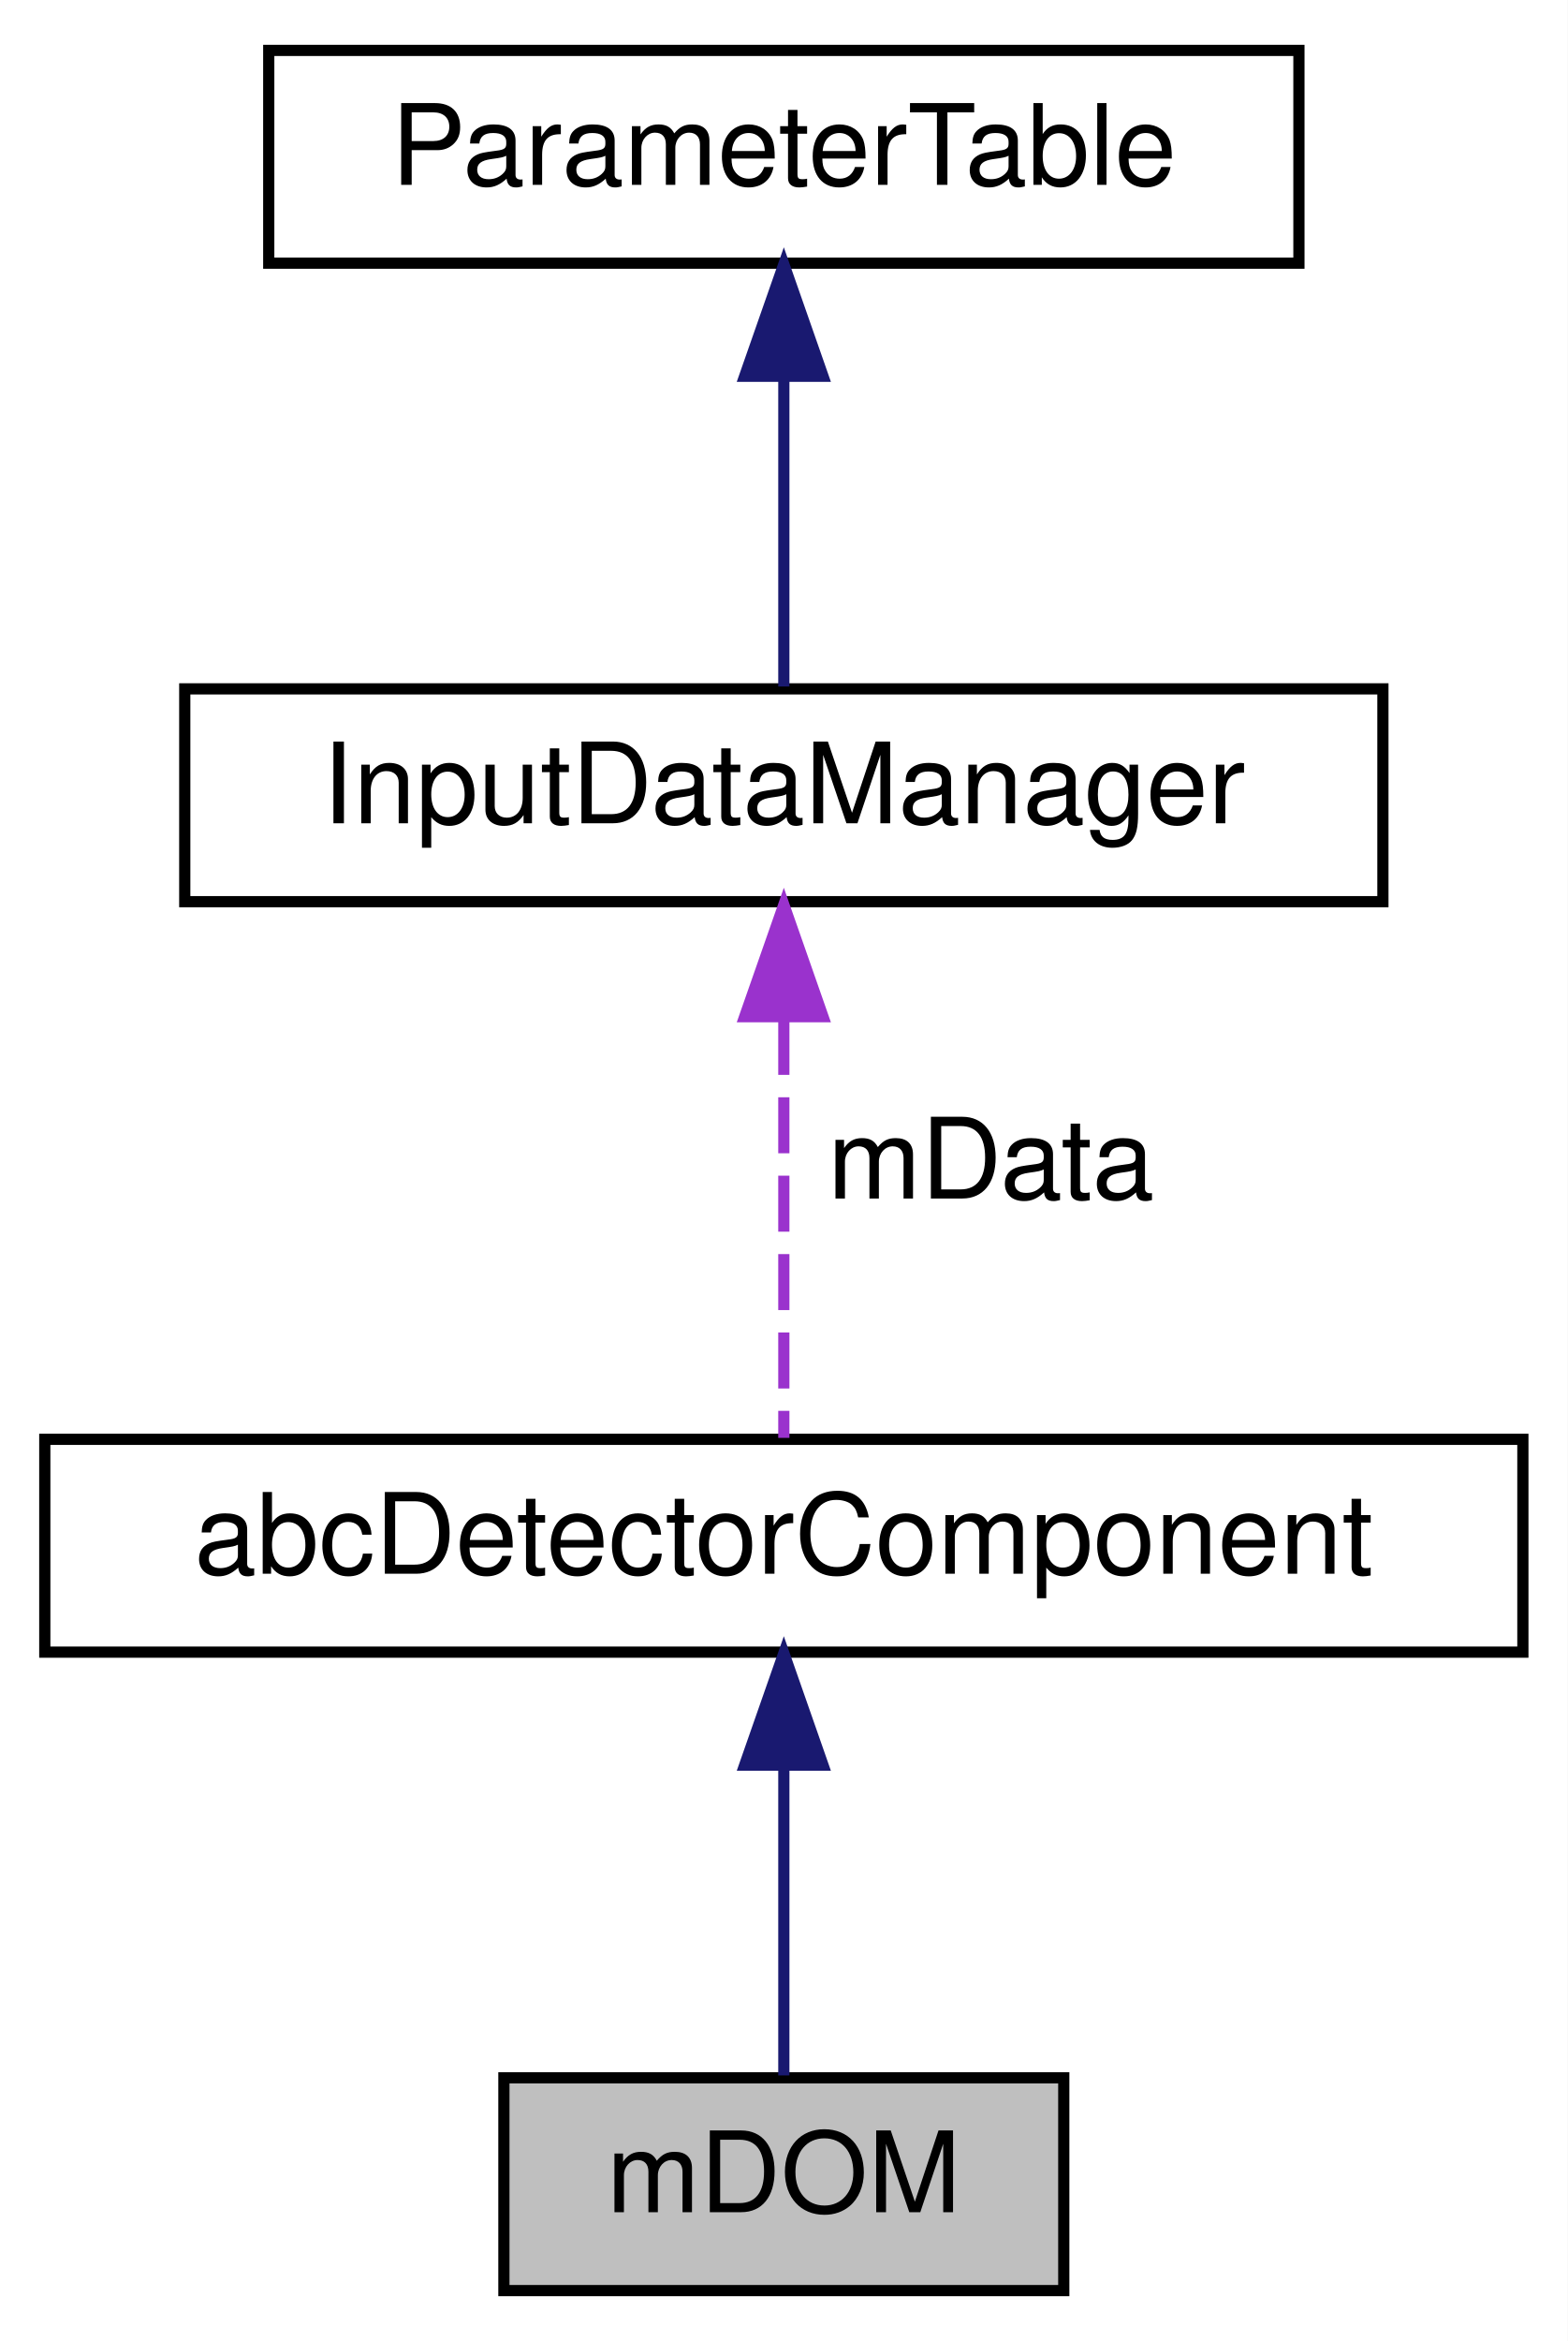
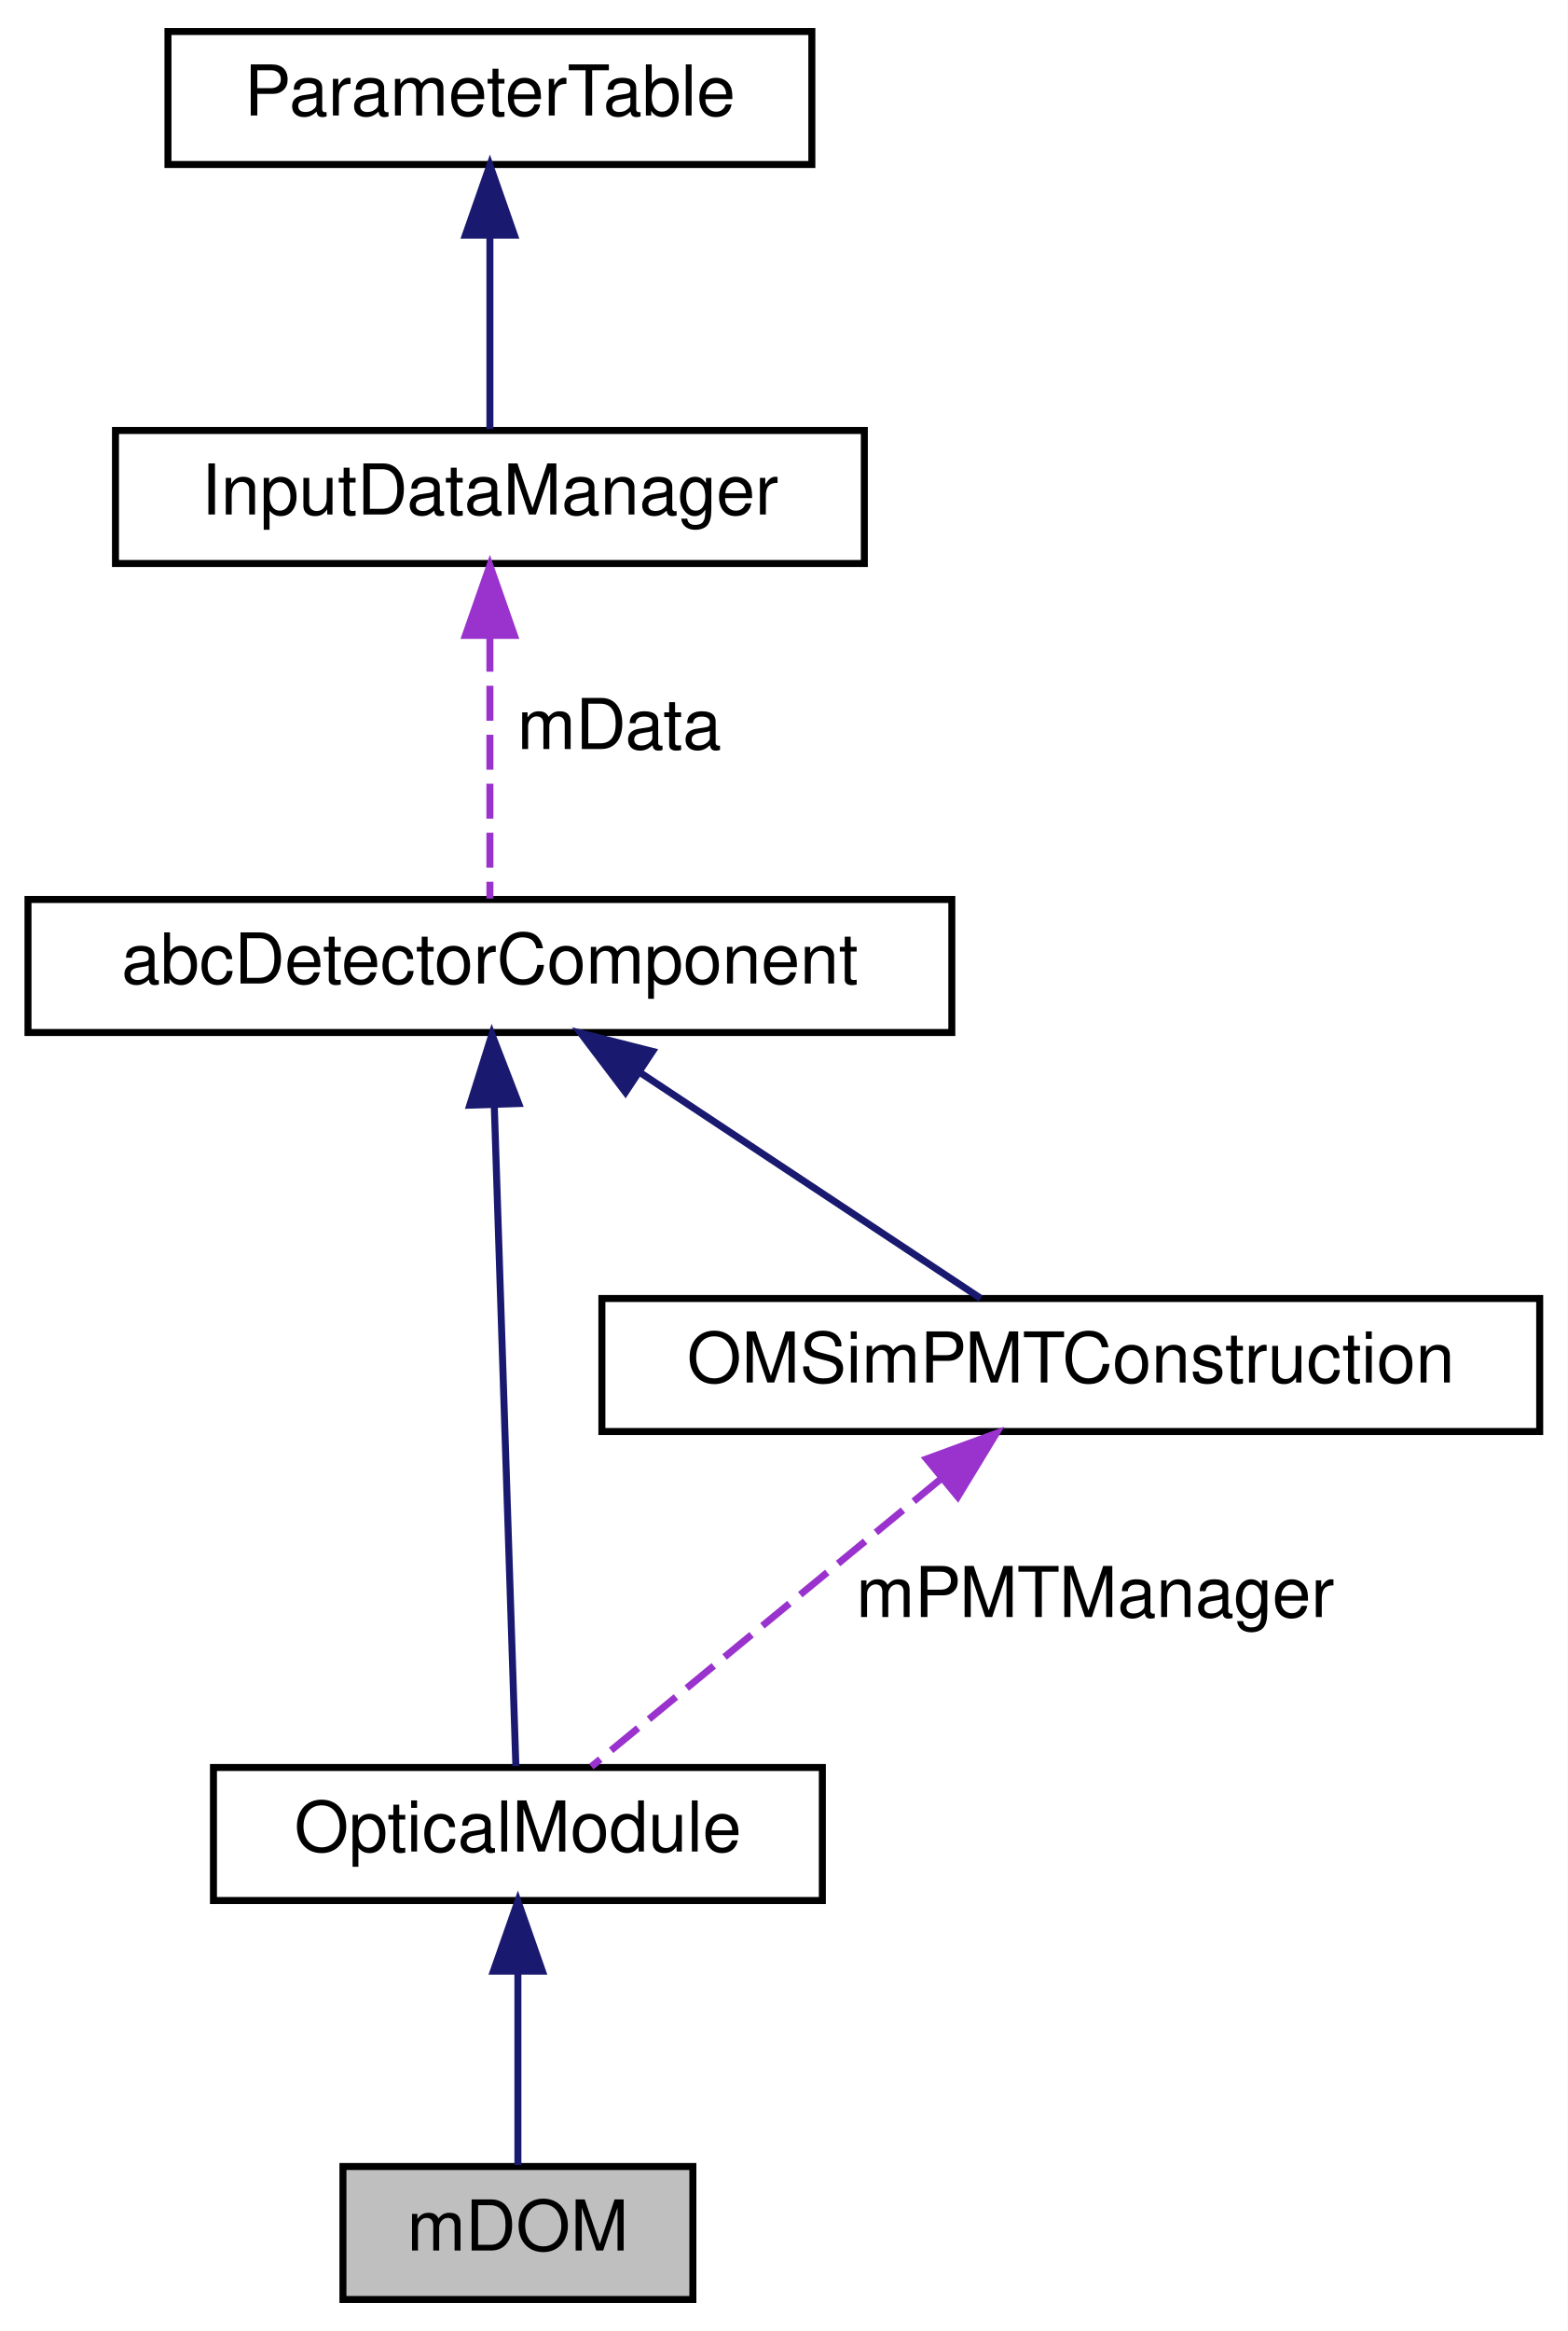
- <svg xmlns="http://www.w3.org/2000/svg" xmlns:xlink="http://www.w3.org/1999/xlink" width="140pt" height="209pt" viewBox="0.00 0.00 140.00 209.00">
-   <g id="graph0" class="graph" transform="scale(1 1) rotate(0) translate(4 205)">
-     <polygon fill="white" stroke="transparent" points="-4,4 -4,-205 136,-205 136,4 -4,4" />
+ <svg xmlns="http://www.w3.org/2000/svg" xmlns:xlink="http://www.w3.org/1999/xlink" width="224pt" height="333pt" viewBox="0.00 0.00 224.00 333.00">
+   <g id="graph0" class="graph" transform="scale(1 1) rotate(0) translate(4 329)">
+     <polygon fill="white" stroke="transparent" points="-4,4 -4,-329 220,-329 220,4 -4,4" />
    <g id="node1" class="node">
      <g id="a_node1">
        <a xlink:title=" ">
-           <polygon fill="#bfbfbf" stroke="black" points="41,-0.5 41,-19.5 91,-19.5 91,-0.5 41,-0.5" />
-           <text text-anchor="middle" x="66" y="-7.5" font-family="Helvetica,sans-Serif" font-size="10.00">mDOM</text>
+           <polygon fill="#bfbfbf" stroke="black" points="45,-0.5 45,-19.5 95,-19.5 95,-0.5 45,-0.5" />
+           <text text-anchor="middle" x="70" y="-7.5" font-family="Helvetica,sans-Serif" font-size="10.00">mDOM</text>
        </a>
      </g>
    </g>
    <g id="node2" class="node">
      <g id="a_node2">
-         <a xlink:href="classabc_detector_component.html" target="_top" xlink:title="Abstract base class used for constructing detector components.">
-           <polygon fill="white" stroke="black" points="0,-57.5 0,-76.5 132,-76.5 132,-57.5 0,-57.5" />
-           <text text-anchor="middle" x="66" y="-64.5" font-family="Helvetica,sans-Serif" font-size="10.00">abcDetectorComponent</text>
+         <a xlink:href="class_optical_module.html" target="_top" xlink:title="Base class for OMs works as interface.">
+           <polygon fill="white" stroke="black" points="26.5,-57.5 26.5,-76.5 113.5,-76.5 113.5,-57.5 26.5,-57.5" />
+           <text text-anchor="middle" x="70" y="-64.5" font-family="Helvetica,sans-Serif" font-size="10.00">OpticalModule</text>
        </a>
      </g>
    </g>
    <g id="edge1" class="edge">
-       <path fill="none" stroke="midnightblue" d="M66,-47.12C66,-37.82 66,-27.06 66,-19.71" />
-       <polygon fill="midnightblue" stroke="midnightblue" points="62.5,-47.41 66,-57.41 69.5,-47.41 62.5,-47.41" />
+       <path fill="none" stroke="midnightblue" d="M70,-47.12C70,-37.82 70,-27.06 70,-19.71" />
+       <polygon fill="midnightblue" stroke="midnightblue" points="66.5,-47.41 70,-57.41 73.5,-47.41 66.5,-47.41" />
    </g>
    <g id="node3" class="node">
      <g id="a_node3">
-         <a xlink:href="class_input_data_manager.html" target="_top" xlink:title=" ">
-           <polygon fill="white" stroke="black" points="12.5,-124.5 12.5,-143.5 119.5,-143.5 119.5,-124.5 12.5,-124.5" />
-           <text text-anchor="middle" x="66" y="-131.5" font-family="Helvetica,sans-Serif" font-size="10.00">InputDataManager</text>
+         <a xlink:href="classabc_detector_component.html" target="_top" xlink:title="Abstract base class used for constructing detector components.">
+           <polygon fill="white" stroke="black" points="0,-181.5 0,-200.5 132,-200.5 132,-181.5 0,-181.5" />
+           <text text-anchor="middle" x="66" y="-188.5" font-family="Helvetica,sans-Serif" font-size="10.00">abcDetectorComponent</text>
        </a>
      </g>
    </g>
    <g id="edge2" class="edge">
-       <path fill="none" stroke="#9a32cd" stroke-dasharray="5,2" d="M66,-114.04C66,-101.67 66,-86.12 66,-76.63" />
-       <polygon fill="#9a32cd" stroke="#9a32cd" points="62.5,-114.23 66,-124.23 69.5,-114.23 62.5,-114.23" />
-       <text text-anchor="middle" x="84.5" y="-98" font-family="Helvetica,sans-Serif" font-size="10.00"> mData</text>
+       <path fill="none" stroke="midnightblue" d="M66.62,-171.19C67.5,-144.4 69.07,-96.31 69.71,-76.69" />
+       <polygon fill="midnightblue" stroke="midnightblue" points="63.12,-171.12 66.29,-181.23 70.11,-171.35 63.12,-171.12" />
+     </g>
+     <g id="node6" class="node">
+       <g id="a_node6">
+         <a xlink:href="class_o_m_sim_p_m_t_construction.html" target="_top" xlink:title=" ">
+           <polygon fill="white" stroke="black" points="82,-124.5 82,-143.5 216,-143.5 216,-124.5 82,-124.5" />
+           <text text-anchor="middle" x="149" y="-131.5" font-family="Helvetica,sans-Serif" font-size="10.00">OMSimPMTConstruction</text>
+         </a>
+       </g>
+     </g>
+     <g id="edge6" class="edge">
+       <path fill="none" stroke="midnightblue" d="M87.39,-175.82C102.81,-165.61 123.12,-152.15 136.12,-143.53" />
+       <polygon fill="midnightblue" stroke="midnightblue" points="85.37,-172.96 78.97,-181.41 89.24,-178.8 85.37,-172.96" />
    </g>
    <g id="node4" class="node">
      <g id="a_node4">
-         <a xlink:href="class_parameter_table.html" target="_top" xlink:title=" ">
-           <polygon fill="white" stroke="black" points="20,-181.5 20,-200.5 112,-200.5 112,-181.5 20,-181.5" />
-           <text text-anchor="middle" x="66" y="-188.5" font-family="Helvetica,sans-Serif" font-size="10.00">ParameterTable</text>
+         <a xlink:href="class_input_data_manager.html" target="_top" xlink:title=" ">
+           <polygon fill="white" stroke="black" points="12.5,-248.5 12.5,-267.5 119.5,-267.5 119.5,-248.5 12.5,-248.5" />
+           <text text-anchor="middle" x="66" y="-255.5" font-family="Helvetica,sans-Serif" font-size="10.00">InputDataManager</text>
        </a>
      </g>
    </g>
    <g id="edge3" class="edge">
-       <path fill="none" stroke="midnightblue" d="M66,-171.12C66,-161.82 66,-151.06 66,-143.71" />
-       <polygon fill="midnightblue" stroke="midnightblue" points="62.5,-171.41 66,-181.41 69.5,-171.41 62.5,-171.41" />
+       <path fill="none" stroke="#9a32cd" stroke-dasharray="5,2" d="M66,-238.04C66,-225.67 66,-210.12 66,-200.63" />
+       <polygon fill="#9a32cd" stroke="#9a32cd" points="62.5,-238.23 66,-248.23 69.5,-238.23 62.5,-238.23" />
+       <text text-anchor="middle" x="84.5" y="-222" font-family="Helvetica,sans-Serif" font-size="10.00"> mData</text>
+     </g>
+     <g id="node5" class="node">
+       <g id="a_node5">
+         <a xlink:href="class_parameter_table.html" target="_top" xlink:title=" ">
+           <polygon fill="white" stroke="black" points="20,-305.5 20,-324.5 112,-324.5 112,-305.5 20,-305.5" />
+           <text text-anchor="middle" x="66" y="-312.5" font-family="Helvetica,sans-Serif" font-size="10.00">ParameterTable</text>
+         </a>
+       </g>
+     </g>
+     <g id="edge4" class="edge">
+       <path fill="none" stroke="midnightblue" d="M66,-295.12C66,-285.82 66,-275.06 66,-267.71" />
+       <polygon fill="midnightblue" stroke="midnightblue" points="62.5,-295.41 66,-305.41 69.5,-295.41 62.5,-295.41" />
+     </g>
+     <g id="edge5" class="edge">
+       <path fill="none" stroke="#9a32cd" stroke-dasharray="5,2" d="M130.42,-117.71C114.86,-104.91 93.2,-87.09 80.49,-76.63" />
+       <polygon fill="#9a32cd" stroke="#9a32cd" points="128.4,-120.58 138.35,-124.23 132.85,-115.18 128.4,-120.58" />
+       <text text-anchor="middle" x="152.5" y="-98" font-family="Helvetica,sans-Serif" font-size="10.00"> mPMTManager</text>
    </g>
  </g>
</svg>
